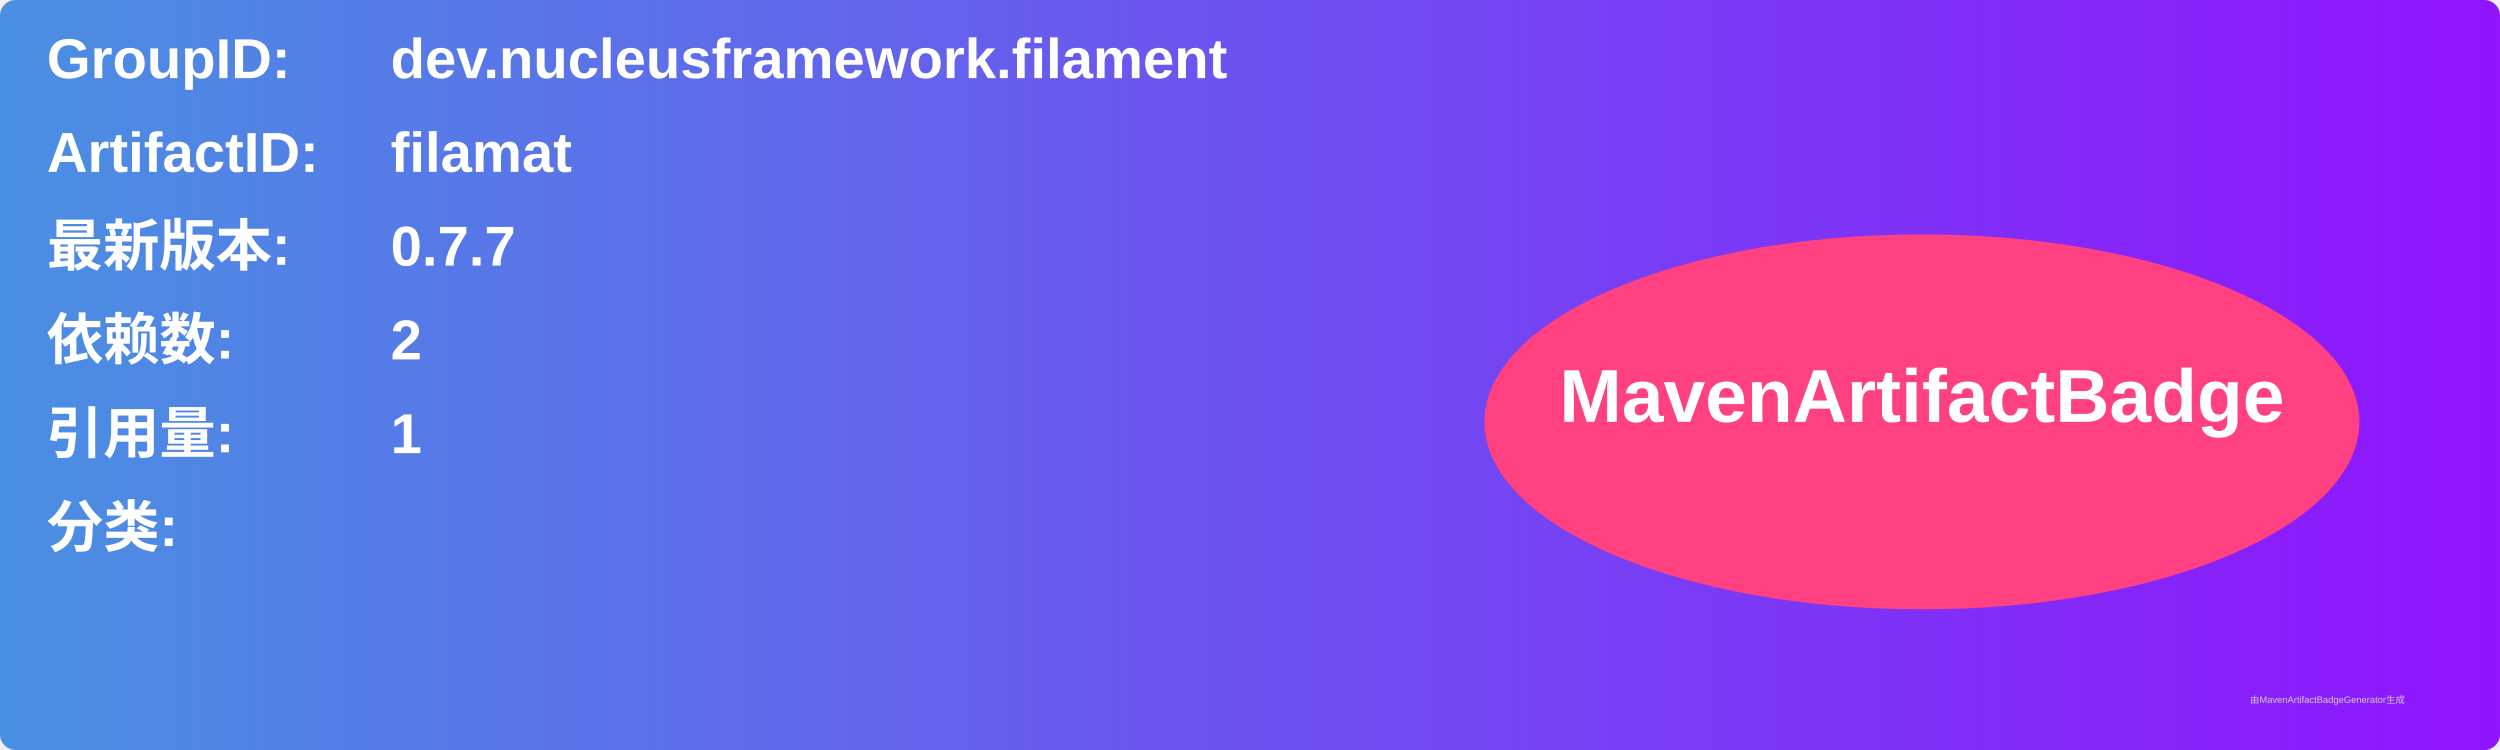
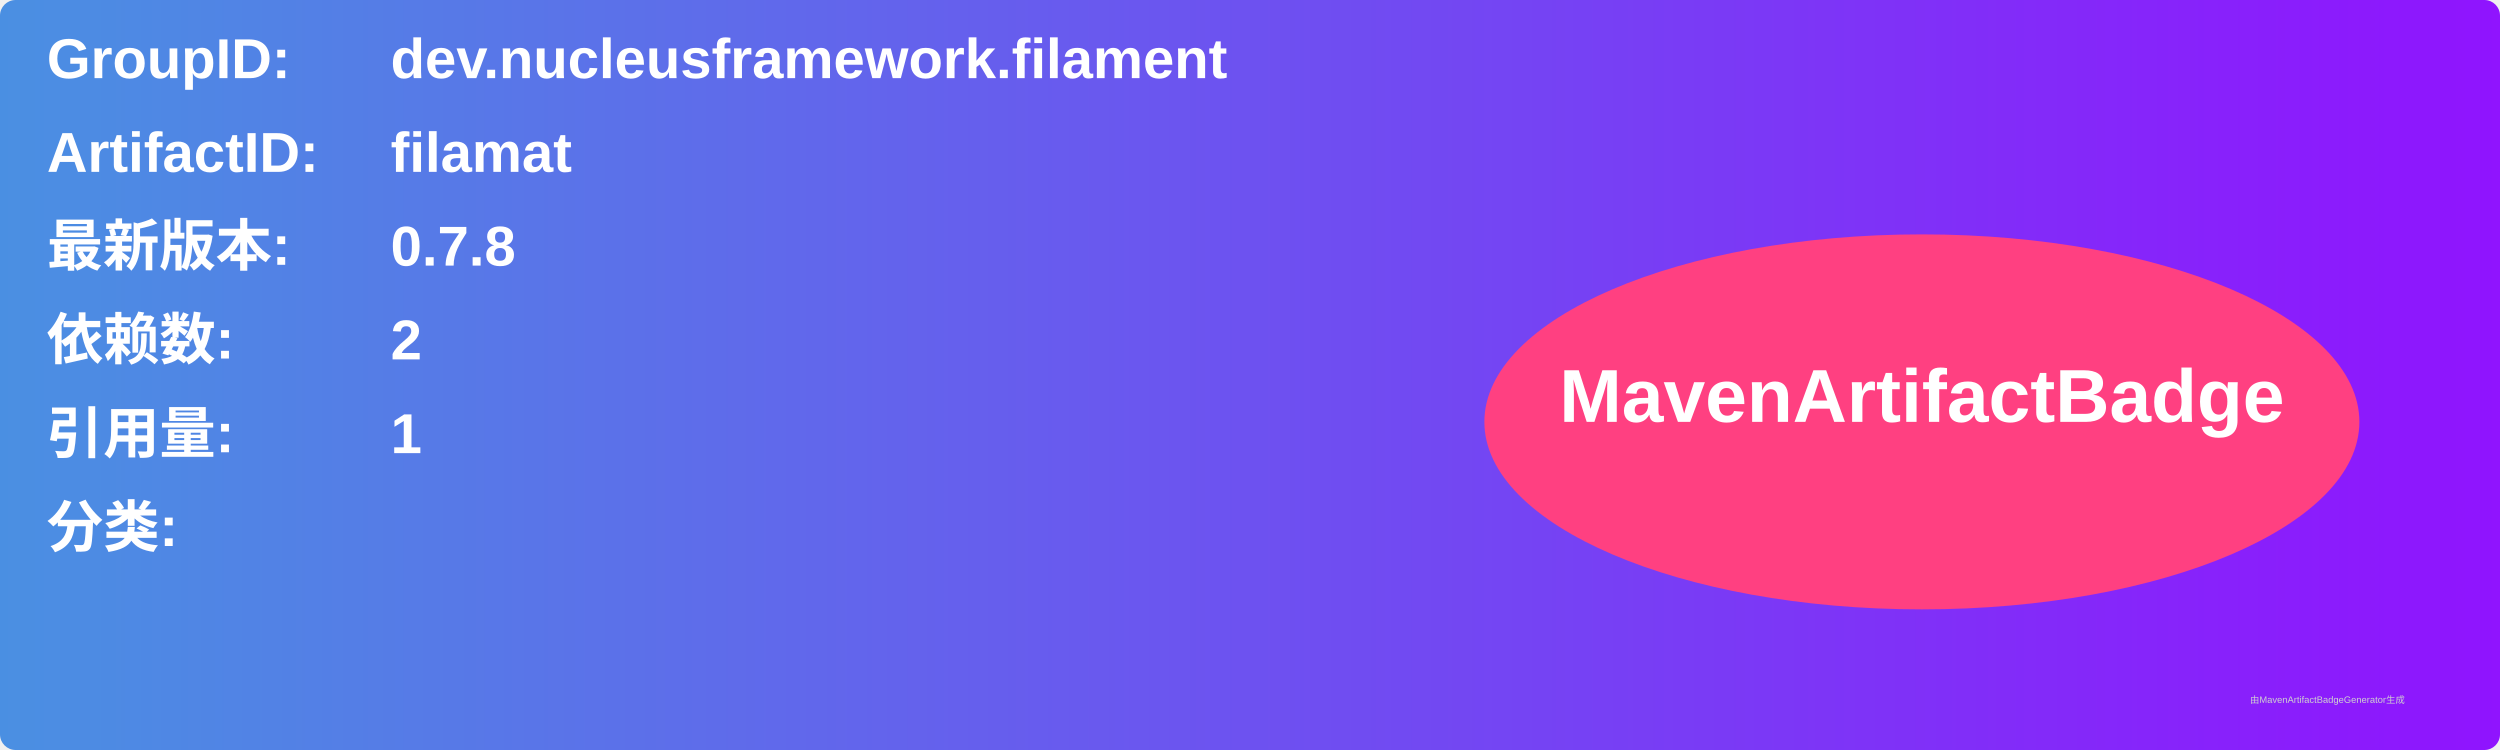
<svg xmlns="http://www.w3.org/2000/svg" width="800" height="240" viewBox="0 0 800 240">
  <linearGradient id="grad" x1="0%" y1="0%" x2="100%" y2="0%">
    <stop offset="0%" stop-color="#4a90e2" />
    <stop offset="100%" stop-color="#9013fe" />
  </linearGradient>
  <rect width="100%" height="100%" rx="5" ry="5" fill="url(#grad)" />
  <g transform="translate(15, 15)">
    <text x="0" y="10" font-family="Arial" font-size="18" fill="white" font-weight="bold" width="260">GroupID:</text>
    <text x="110" y="10" font-family="Arial" font-size="18" fill="white" font-weight="bold" width="460">dev.nucleusframework.filament</text>
    <text x="0" y="40" font-family="Arial" font-size="18" fill="white" font-weight="bold" width="260">ArtifactID:</text>
    <text x="110" y="40" font-family="Arial" font-size="18" fill="white" font-weight="bold" width="460">filamat</text>
    <text x="0" y="70" font-family="Arial" font-size="18" fill="white" font-weight="bold">最新版本:</text>
    <text x="110" y="70" font-family="Arial" font-size="18" fill="white" font-weight="bold">
-       <tspan font-weight="bold">0.7.7</tspan>
+       <tspan font-weight="bold">0.7.8</tspan>
    </text>
    <text x="0" y="100" font-family="Arial" font-size="18" fill="white" font-weight="bold">依赖数: </text>
    <text x="110" y="100" font-family="Arial" font-size="18" fill="white">
      <tspan font-weight="bold">2</tspan>
    </text>
    <text x="0" y="130" font-family="Arial" font-size="18" fill="white" font-weight="bold">引用量: </text>
    <text x="110" y="130" font-family="Arial" font-size="18" fill="white">
      <tspan font-weight="bold">1</tspan>
    </text>
    <text x="0" y="160" font-family="Arial" font-size="18" fill="white" font-weight="bold">分类:</text>
    <text x="10" y="190" font-family="Arial" font-size="10" fill="white">
      <tspan font-weight="bold" />
    </text>
    <ellipse cx="600" cy="120" rx="140" ry="60" fill="#ff4081" />
    <text x="600" y="120" text-anchor="middle" font-family="Arial" font-size="24" fill="white" font-weight="bold">MavenArtifactBadge</text>
  </g>
  <text x="720" y="225" font-family="Arial" font-size="3" fill="#d0d0d0">由MavenArtifactBadgeGenerator生成</text>
</svg>
